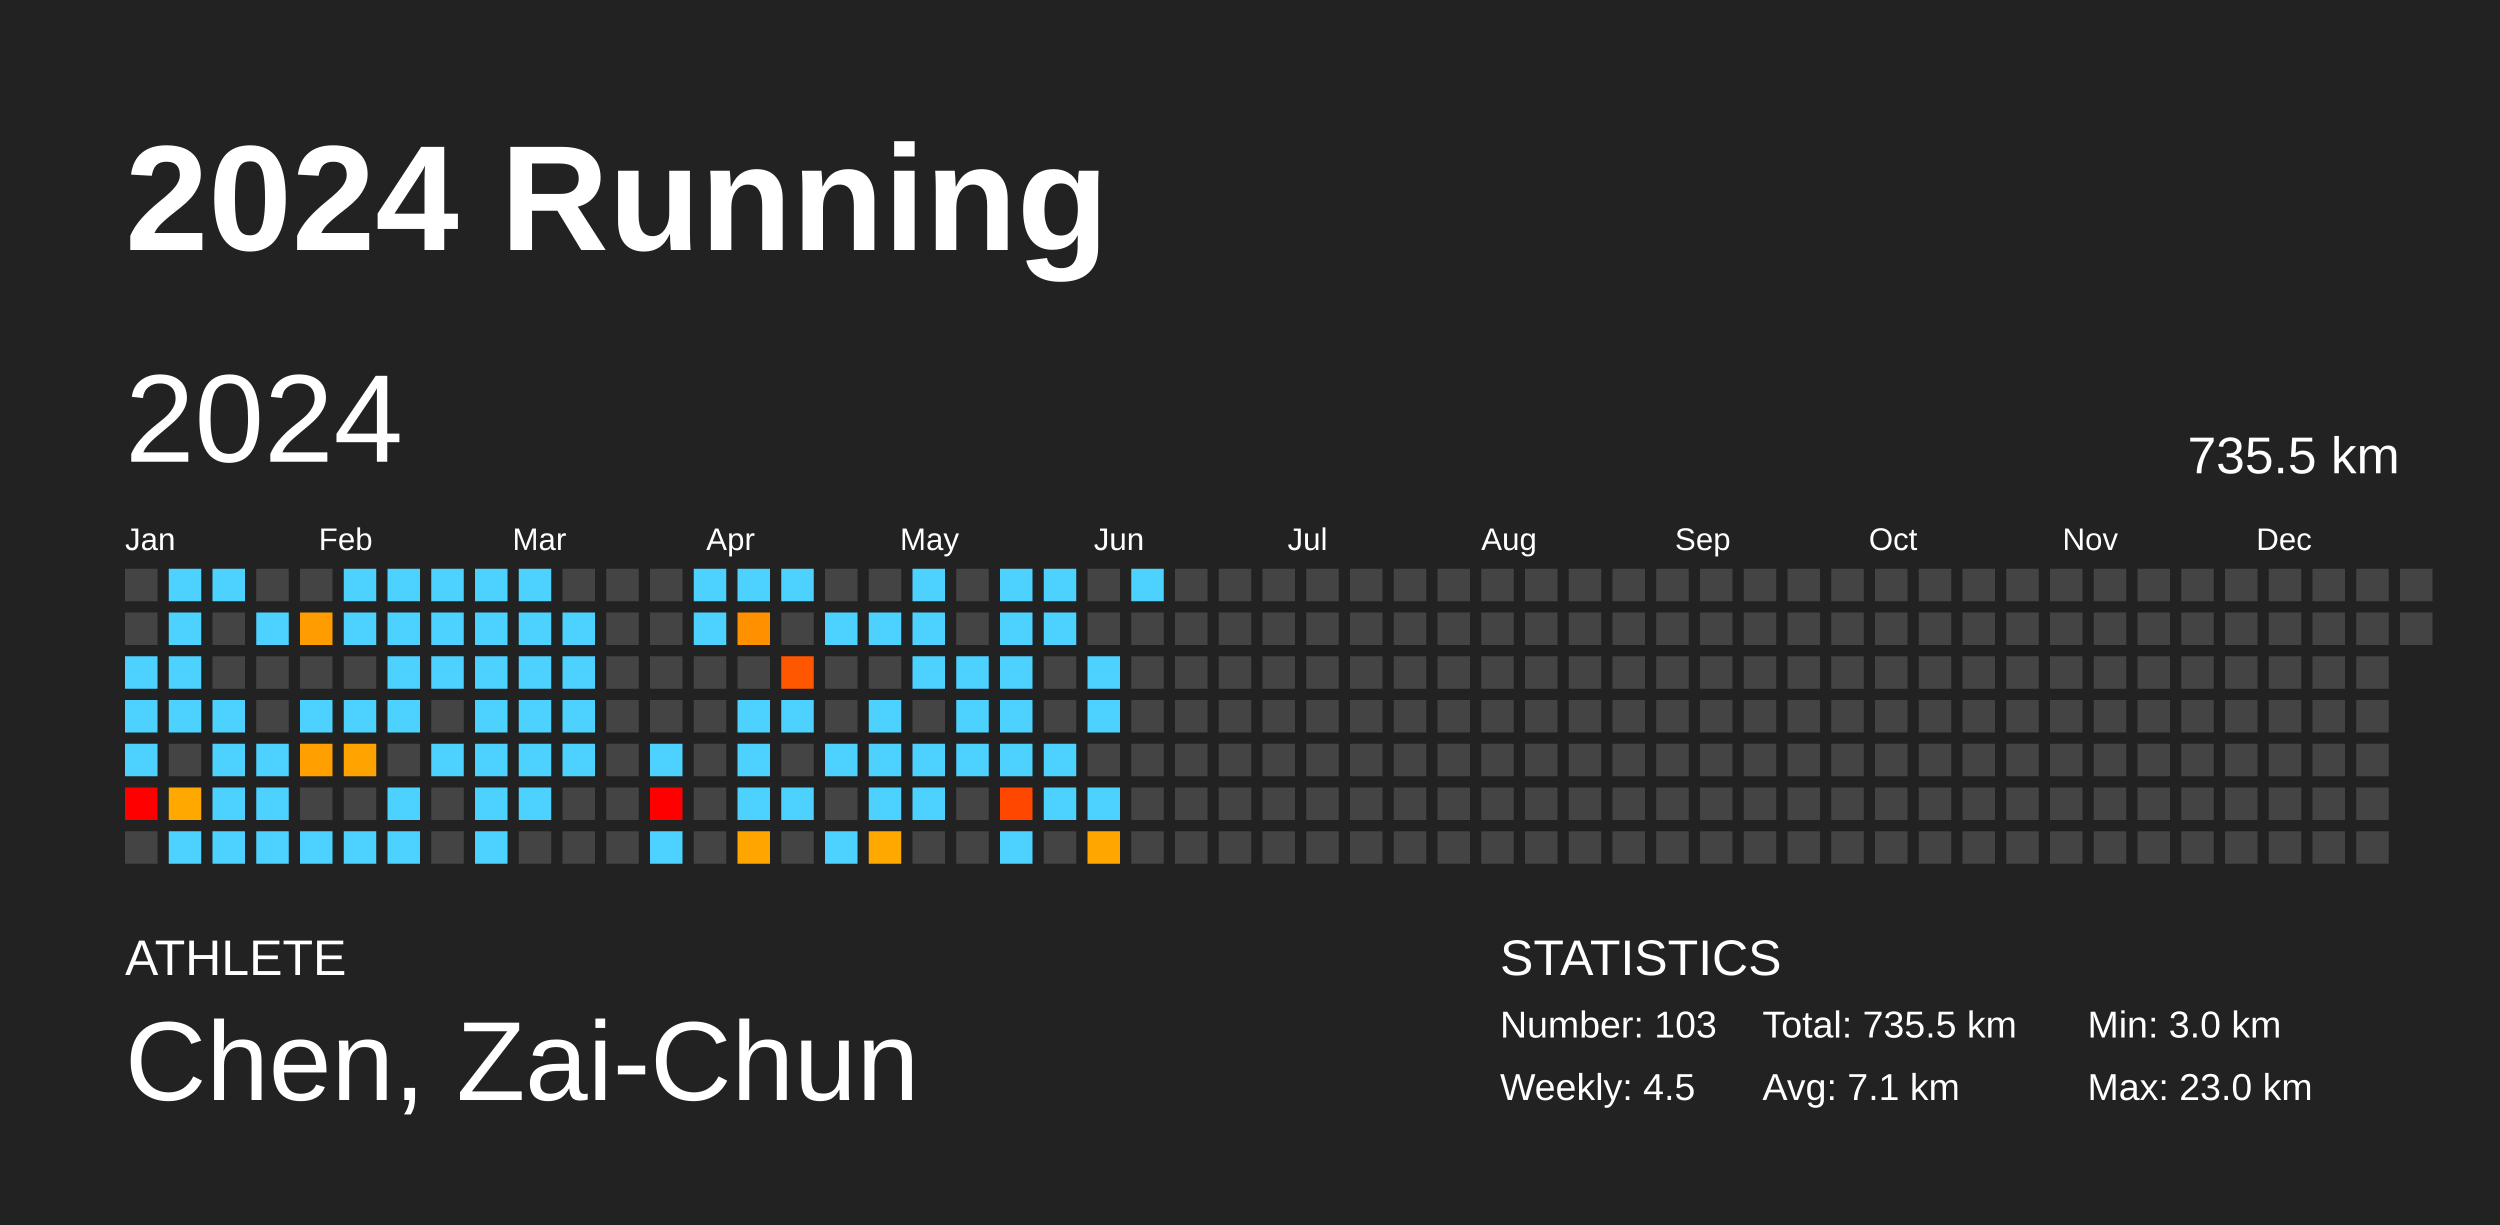
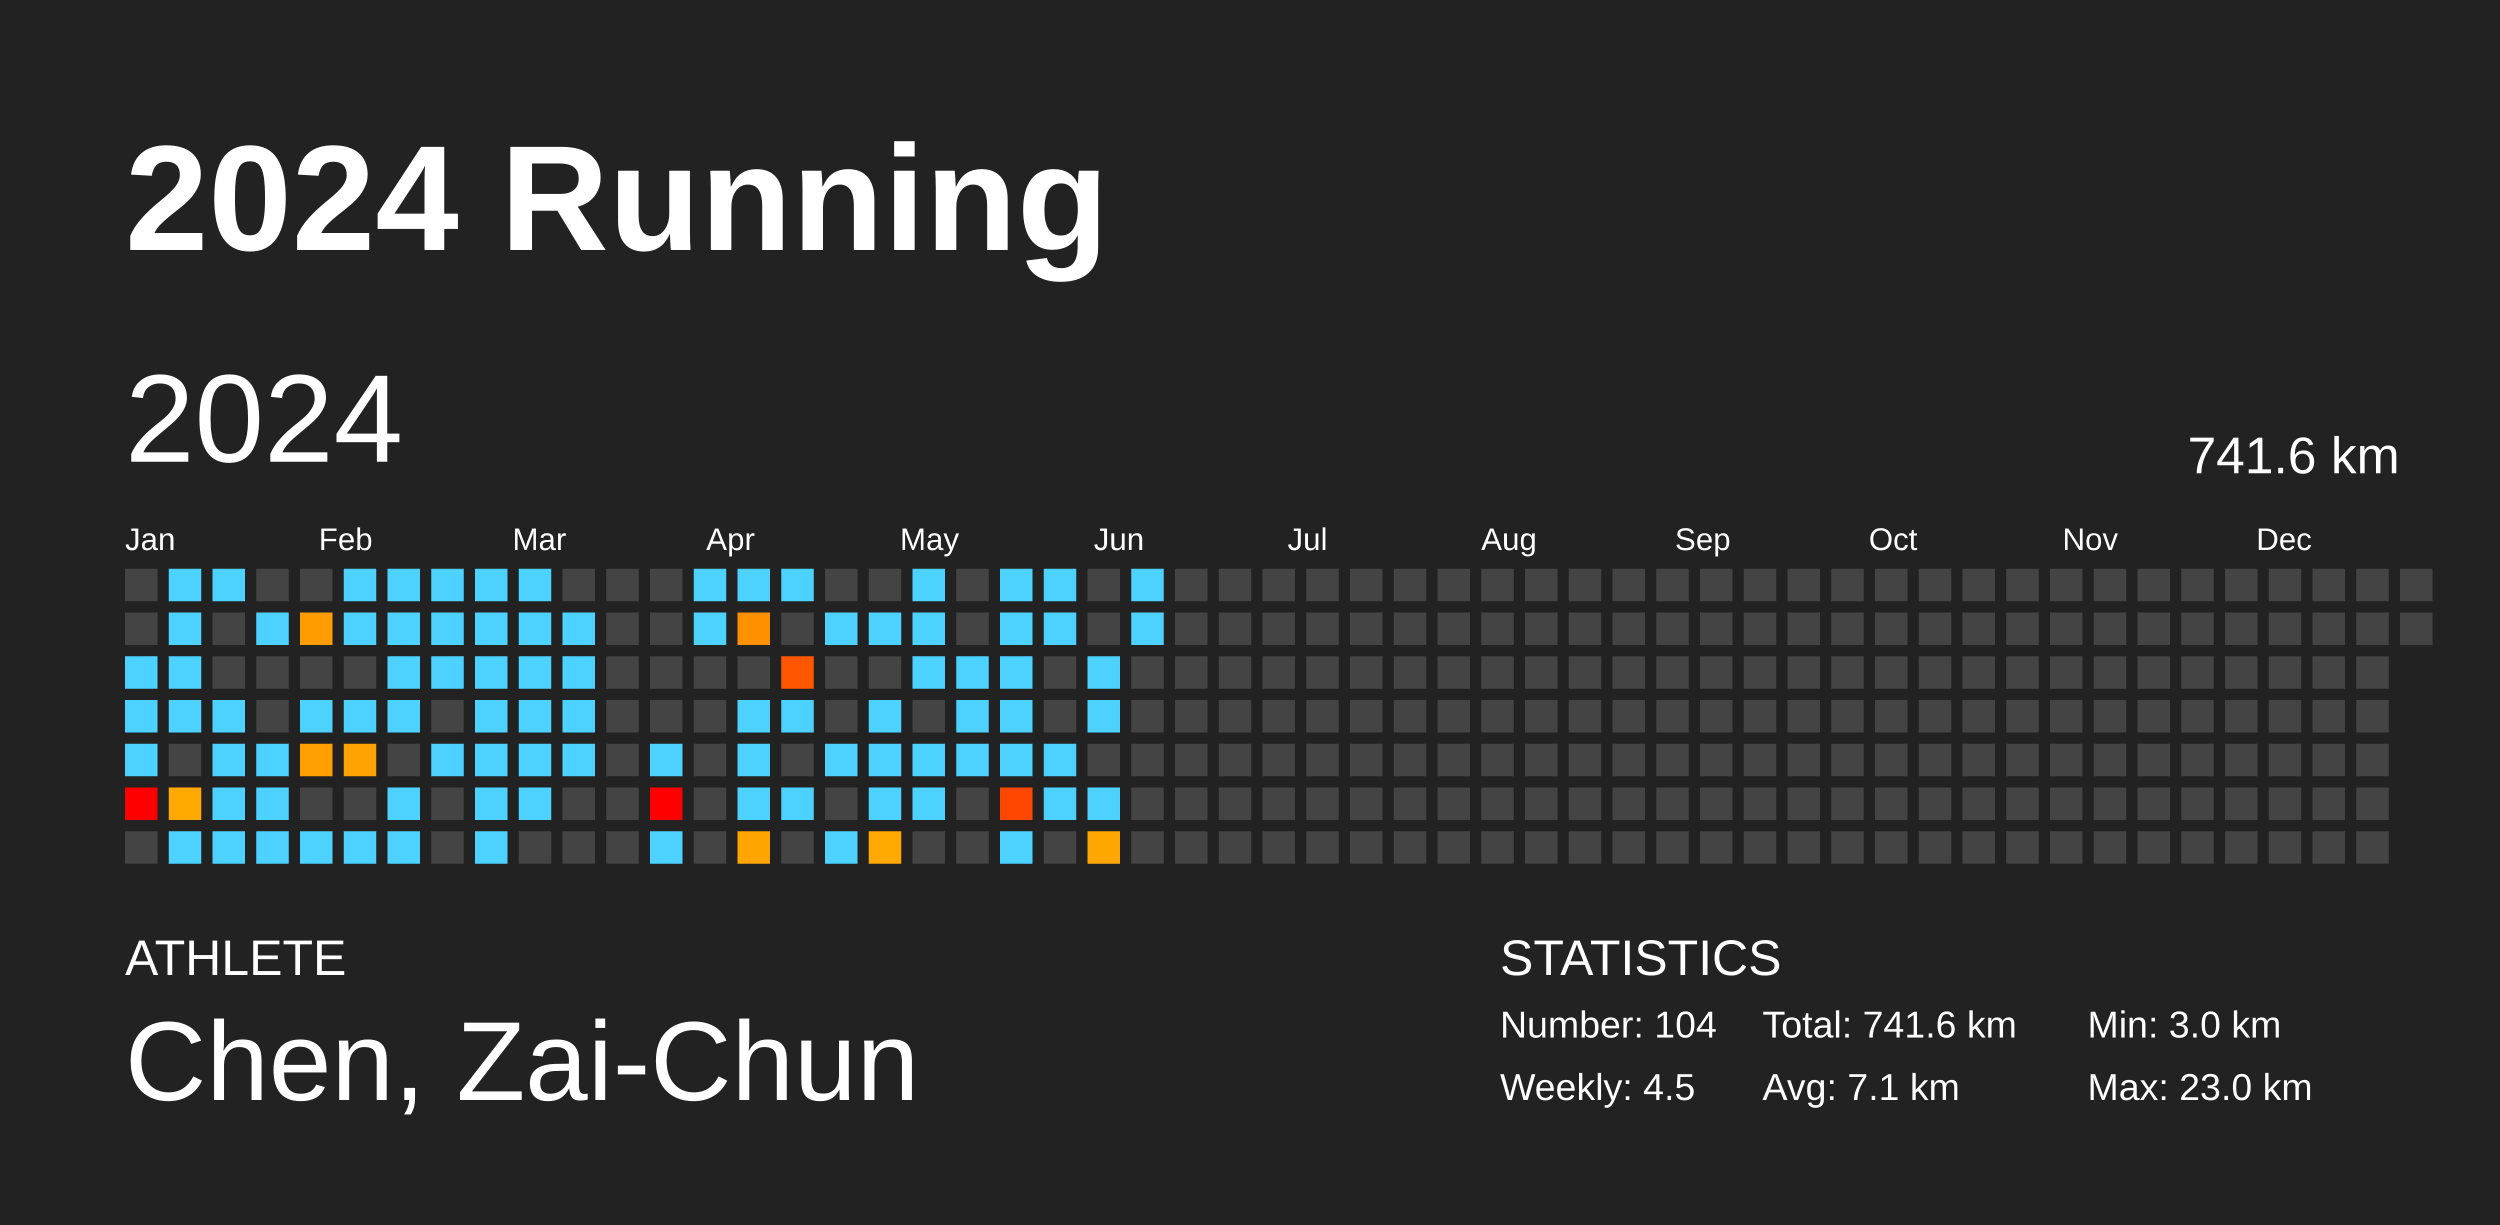
<svg xmlns="http://www.w3.org/2000/svg" baseProfile="full" height="98mm" version="1.1" viewBox="0,0,200,98" width="200mm">
  <defs />
  <rect fill="#222222" height="98" width="200" x="0" y="0" />
  <text fill="#FFFFFF" style="font-size:12px; font-family:Arial; font-weight:bold;" x="10" y="20">2024 Running</text>
  <text fill="#FFFFFF" style="font-size:4px; font-family:Arial" x="10" y="78">ATHLETE</text>
  <text fill="#FFFFFF" style="font-size:9px; font-family:Arial" x="10" y="88">Chen, Zai-Chun</text>
  <text fill="#FFFFFF" style="font-size:4px; font-family:Arial" x="120" y="78">STATISTICS</text>
-   <text fill="#FFFFFF" style="font-size:3px; font-family:Arial" x="120" y="83">Number: 103</text>
+   <text fill="#FFFFFF" style="font-size:3px; font-family:Arial" x="120" y="83">Number: 104</text>
  <text fill="#FFFFFF" style="font-size:3px; font-family:Arial" x="120" y="88">Weekly: 4.5</text>
-   <text fill="#FFFFFF" style="font-size:3px; font-family:Arial" x="141" y="83">Total: 735.5 km</text>
+   <text fill="#FFFFFF" style="font-size:3px; font-family:Arial" x="141" y="83">Total: 741.6 km</text>
  <text fill="#FFFFFF" style="font-size:3px; font-family:Arial" x="141" y="88">Avg: 7.1 km</text>
  <text fill="#FFFFFF" style="font-size:3px; font-family:Arial" x="167" y="83">Min: 3.0 km</text>
  <text fill="#FFFFFF" style="font-size:3px; font-family:Arial" x="167" y="88">Max: 23.0 km</text>
  <text dominant-baseline="hanging" fill="#FFFFFF" style="font-size:10.0px; font-family:Arial;" x="10" y="30">2024</text>
-   <text dominant-baseline="hanging" fill="#FFFFFF" style="font-size:4.125px; font-family:Arial;" x="175" y="35">735.5 km</text>
+   <text dominant-baseline="hanging" fill="#FFFFFF" style="font-size:4.125px; font-family:Arial;" x="175" y="35">741.6 km</text>
  <text fill="#FFFFFF" style="font-size:2.5px; font-family:Arial" x="10.0" y="44">Jan</text>
  <text fill="#FFFFFF" style="font-size:2.5px; font-family:Arial" x="25.5" y="44">Feb</text>
  <text fill="#FFFFFF" style="font-size:2.5px; font-family:Arial" x="41.0" y="44">Mar</text>
  <text fill="#FFFFFF" style="font-size:2.5px; font-family:Arial" x="56.5" y="44">Apr</text>
  <text fill="#FFFFFF" style="font-size:2.5px; font-family:Arial" x="72.0" y="44">May</text>
  <text fill="#FFFFFF" style="font-size:2.5px; font-family:Arial" x="87.5" y="44">Jun</text>
  <text fill="#FFFFFF" style="font-size:2.5px; font-family:Arial" x="103.0" y="44">Jul</text>
  <text fill="#FFFFFF" style="font-size:2.5px; font-family:Arial" x="118.5" y="44">Aug</text>
  <text fill="#FFFFFF" style="font-size:2.5px; font-family:Arial" x="134.0" y="44">Sep</text>
  <text fill="#FFFFFF" style="font-size:2.5px; font-family:Arial" x="149.5" y="44">Oct</text>
  <text fill="#FFFFFF" style="font-size:2.5px; font-family:Arial" x="165.0" y="44">Nov</text>
  <text fill="#FFFFFF" style="font-size:2.5px; font-family:Arial" x="180.5" y="44">Dec</text>
  <rect fill="#444444" height="2.6" width="2.6" x="10.0" y="45.5" />
  <rect fill="#444444" height="2.6" width="2.6" x="10.0" y="49.0" />
  <rect fill="#4dd2ff" height="2.6" width="2.6" x="10.0" y="52.5" />
  <rect fill="#4dd2ff" height="2.6" width="2.6" x="10.0" y="56.0" />
  <rect fill="#4dd2ff" height="2.6" width="2.6" x="10.0" y="59.5" />
  <rect fill="red" height="2.6" width="2.6" x="10.0" y="63.0" />
  <rect fill="#444444" height="2.6" width="2.6" x="10.0" y="66.5" />
  <rect fill="#4dd2ff" height="2.6" width="2.6" x="13.5" y="45.5" />
  <rect fill="#4dd2ff" height="2.6" width="2.6" x="13.5" y="49.0" />
  <rect fill="#4dd2ff" height="2.6" width="2.6" x="13.5" y="52.5" />
  <rect fill="#4dd2ff" height="2.6" width="2.6" x="13.5" y="56.0" />
  <rect fill="#444444" height="2.6" width="2.6" x="13.5" y="59.5" />
  <rect fill="#ffa800" height="2.6" width="2.6" x="13.5" y="63.0" />
  <rect fill="#4dd2ff" height="2.6" width="2.6" x="13.5" y="66.5" />
  <rect fill="#4dd2ff" height="2.6" width="2.6" x="17.0" y="45.5" />
  <rect fill="#444444" height="2.6" width="2.6" x="17.0" y="49.0" />
  <rect fill="#444444" height="2.6" width="2.6" x="17.0" y="52.5" />
  <rect fill="#4dd2ff" height="2.6" width="2.6" x="17.0" y="56.0" />
  <rect fill="#4dd2ff" height="2.6" width="2.6" x="17.0" y="59.5" />
  <rect fill="#4dd2ff" height="2.6" width="2.6" x="17.0" y="63.0" />
  <rect fill="#4dd2ff" height="2.6" width="2.6" x="17.0" y="66.5" />
  <rect fill="#444444" height="2.6" width="2.6" x="20.5" y="45.5" />
  <rect fill="#4dd2ff" height="2.6" width="2.6" x="20.5" y="49.0" />
  <rect fill="#444444" height="2.6" width="2.6" x="20.5" y="52.5" />
  <rect fill="#444444" height="2.6" width="2.6" x="20.5" y="56.0" />
  <rect fill="#4dd2ff" height="2.6" width="2.6" x="20.5" y="59.5" />
  <rect fill="#4dd2ff" height="2.6" width="2.6" x="20.5" y="63.0" />
  <rect fill="#4dd2ff" height="2.6" width="2.6" x="20.5" y="66.5" />
  <rect fill="#444444" height="2.6" width="2.6" x="24.0" y="45.5" />
  <rect fill="#ff9c00" height="2.6" width="2.6" x="24.0" y="49.0" />
  <rect fill="#444444" height="2.6" width="2.6" x="24.0" y="52.5" />
  <rect fill="#4dd2ff" height="2.6" width="2.6" x="24.0" y="56.0" />
  <rect fill="#ff9f00" height="2.6" width="2.6" x="24.0" y="59.5" />
  <rect fill="#444444" height="2.6" width="2.6" x="24.0" y="63.0" />
  <rect fill="#4dd2ff" height="2.6" width="2.6" x="24.0" y="66.5" />
  <rect fill="#4dd2ff" height="2.6" width="2.6" x="27.5" y="45.5" />
  <rect fill="#4dd2ff" height="2.6" width="2.6" x="27.5" y="49.0" />
  <rect fill="#444444" height="2.6" width="2.6" x="27.5" y="52.5" />
  <rect fill="#4dd2ff" height="2.6" width="2.6" x="27.5" y="56.0" />
  <rect fill="#ffa300" height="2.6" width="2.6" x="27.5" y="59.5" />
  <rect fill="#444444" height="2.6" width="2.6" x="27.5" y="63.0" />
  <rect fill="#4dd2ff" height="2.6" width="2.6" x="27.5" y="66.5" />
  <rect fill="#4dd2ff" height="2.6" width="2.6" x="31.0" y="45.5" />
  <rect fill="#4dd2ff" height="2.6" width="2.6" x="31.0" y="49.0" />
  <rect fill="#4dd2ff" height="2.6" width="2.6" x="31.0" y="52.5" />
  <rect fill="#4dd2ff" height="2.6" width="2.6" x="31.0" y="56.0" />
  <rect fill="#444444" height="2.6" width="2.6" x="31.0" y="59.5" />
  <rect fill="#4dd2ff" height="2.6" width="2.6" x="31.0" y="63.0" />
  <rect fill="#4dd2ff" height="2.6" width="2.6" x="31.0" y="66.5" />
  <rect fill="#4dd2ff" height="2.6" width="2.6" x="34.5" y="45.5" />
  <rect fill="#4dd2ff" height="2.6" width="2.6" x="34.5" y="49.0" />
  <rect fill="#4dd2ff" height="2.6" width="2.6" x="34.5" y="52.5" />
  <rect fill="#444444" height="2.6" width="2.6" x="34.5" y="56.0" />
  <rect fill="#4dd2ff" height="2.6" width="2.6" x="34.5" y="59.5" />
  <rect fill="#444444" height="2.6" width="2.6" x="34.5" y="63.0" />
  <rect fill="#444444" height="2.6" width="2.6" x="34.5" y="66.5" />
  <rect fill="#4dd2ff" height="2.6" width="2.6" x="38.0" y="45.5" />
  <rect fill="#4dd2ff" height="2.6" width="2.6" x="38.0" y="49.0" />
  <rect fill="#4dd2ff" height="2.6" width="2.6" x="38.0" y="52.5" />
  <rect fill="#4dd2ff" height="2.6" width="2.6" x="38.0" y="56.0" />
  <rect fill="#4dd2ff" height="2.6" width="2.6" x="38.0" y="59.5" />
  <rect fill="#4dd2ff" height="2.6" width="2.6" x="38.0" y="63.0" />
  <rect fill="#4dd2ff" height="2.6" width="2.6" x="38.0" y="66.5" />
  <rect fill="#4dd2ff" height="2.6" width="2.6" x="41.5" y="45.5" />
  <rect fill="#4dd2ff" height="2.6" width="2.6" x="41.5" y="49.0" />
  <rect fill="#4dd2ff" height="2.6" width="2.6" x="41.5" y="52.5" />
  <rect fill="#4dd2ff" height="2.6" width="2.6" x="41.5" y="56.0" />
  <rect fill="#4dd2ff" height="2.6" width="2.6" x="41.5" y="59.5" />
  <rect fill="#4dd2ff" height="2.6" width="2.6" x="41.5" y="63.0" />
  <rect fill="#444444" height="2.6" width="2.6" x="41.5" y="66.5" />
  <rect fill="#444444" height="2.6" width="2.6" x="45.0" y="45.5" />
  <rect fill="#4dd2ff" height="2.6" width="2.6" x="45.0" y="49.0" />
  <rect fill="#4dd2ff" height="2.6" width="2.6" x="45.0" y="52.5" />
  <rect fill="#4dd2ff" height="2.6" width="2.6" x="45.0" y="56.0" />
  <rect fill="#4dd2ff" height="2.6" width="2.6" x="45.0" y="59.5" />
  <rect fill="#444444" height="2.6" width="2.6" x="45.0" y="63.0" />
  <rect fill="#444444" height="2.6" width="2.6" x="45.0" y="66.5" />
  <rect fill="#444444" height="2.6" width="2.6" x="48.5" y="45.5" />
  <rect fill="#444444" height="2.6" width="2.6" x="48.5" y="49.0" />
  <rect fill="#444444" height="2.6" width="2.6" x="48.5" y="52.5" />
  <rect fill="#444444" height="2.6" width="2.6" x="48.5" y="56.0" />
  <rect fill="#444444" height="2.6" width="2.6" x="48.5" y="59.5" />
  <rect fill="#444444" height="2.6" width="2.6" x="48.5" y="63.0" />
  <rect fill="#444444" height="2.6" width="2.6" x="48.5" y="66.5" />
  <rect fill="#444444" height="2.6" width="2.6" x="52.0" y="45.5" />
  <rect fill="#444444" height="2.6" width="2.6" x="52.0" y="49.0" />
  <rect fill="#444444" height="2.6" width="2.6" x="52.0" y="52.5" />
  <rect fill="#444444" height="2.6" width="2.6" x="52.0" y="56.0" />
  <rect fill="#4dd2ff" height="2.6" width="2.6" x="52.0" y="59.5" />
  <rect fill="red" height="2.6" width="2.6" x="52.0" y="63.0" />
  <rect fill="#4dd2ff" height="2.6" width="2.6" x="52.0" y="66.5" />
  <rect fill="#4dd2ff" height="2.6" width="2.6" x="55.5" y="45.5" />
  <rect fill="#4dd2ff" height="2.6" width="2.6" x="55.5" y="49.0" />
  <rect fill="#444444" height="2.6" width="2.6" x="55.5" y="52.5" />
  <rect fill="#444444" height="2.6" width="2.6" x="55.5" y="56.0" />
  <rect fill="#444444" height="2.6" width="2.6" x="55.5" y="59.5" />
  <rect fill="#444444" height="2.6" width="2.6" x="55.5" y="63.0" />
  <rect fill="#444444" height="2.6" width="2.6" x="55.5" y="66.5" />
  <rect fill="#4dd2ff" height="2.6" width="2.6" x="59.0" y="45.5" />
  <rect fill="#ff9000" height="2.6" width="2.6" x="59.0" y="49.0" />
  <rect fill="#444444" height="2.6" width="2.6" x="59.0" y="52.5" />
  <rect fill="#4dd2ff" height="2.6" width="2.6" x="59.0" y="56.0" />
  <rect fill="#4dd2ff" height="2.6" width="2.6" x="59.0" y="59.5" />
  <rect fill="#4dd2ff" height="2.6" width="2.6" x="59.0" y="63.0" />
  <rect fill="#ffa500" height="2.6" width="2.6" x="59.0" y="66.5" />
  <rect fill="#4dd2ff" height="2.6" width="2.6" x="62.5" y="45.5" />
  <rect fill="#444444" height="2.6" width="2.6" x="62.5" y="49.0" />
  <rect fill="#ff5600" height="2.6" width="2.6" x="62.5" y="52.5" />
  <rect fill="#4dd2ff" height="2.6" width="2.6" x="62.5" y="56.0" />
  <rect fill="#444444" height="2.6" width="2.6" x="62.5" y="59.5" />
  <rect fill="#4dd2ff" height="2.6" width="2.6" x="62.5" y="63.0" />
  <rect fill="#444444" height="2.6" width="2.6" x="62.5" y="66.5" />
  <rect fill="#444444" height="2.6" width="2.6" x="66.0" y="45.5" />
  <rect fill="#4dd2ff" height="2.6" width="2.6" x="66.0" y="49.0" />
  <rect fill="#444444" height="2.6" width="2.6" x="66.0" y="52.5" />
  <rect fill="#444444" height="2.6" width="2.6" x="66.0" y="56.0" />
  <rect fill="#4dd2ff" height="2.6" width="2.6" x="66.0" y="59.5" />
  <rect fill="#444444" height="2.6" width="2.6" x="66.0" y="63.0" />
  <rect fill="#4dd2ff" height="2.6" width="2.6" x="66.0" y="66.5" />
  <rect fill="#444444" height="2.6" width="2.6" x="69.5" y="45.5" />
  <rect fill="#4dd2ff" height="2.6" width="2.6" x="69.5" y="49.0" />
  <rect fill="#444444" height="2.6" width="2.6" x="69.5" y="52.5" />
  <rect fill="#4dd2ff" height="2.6" width="2.6" x="69.5" y="56.0" />
  <rect fill="#4dd2ff" height="2.6" width="2.6" x="69.5" y="59.5" />
  <rect fill="#4dd2ff" height="2.6" width="2.6" x="69.5" y="63.0" />
  <rect fill="#ffa800" height="2.6" width="2.6" x="69.5" y="66.5" />
  <rect fill="#4dd2ff" height="2.6" width="2.6" x="73.0" y="45.5" />
  <rect fill="#4dd2ff" height="2.6" width="2.6" x="73.0" y="49.0" />
  <rect fill="#4dd2ff" height="2.6" width="2.6" x="73.0" y="52.5" />
  <rect fill="#444444" height="2.6" width="2.6" x="73.0" y="56.0" />
  <rect fill="#4dd2ff" height="2.6" width="2.6" x="73.0" y="59.5" />
  <rect fill="#4dd2ff" height="2.6" width="2.6" x="73.0" y="63.0" />
  <rect fill="#444444" height="2.6" width="2.6" x="73.0" y="66.5" />
  <rect fill="#444444" height="2.6" width="2.6" x="76.5" y="45.5" />
  <rect fill="#444444" height="2.6" width="2.6" x="76.5" y="49.0" />
  <rect fill="#4dd2ff" height="2.6" width="2.6" x="76.5" y="52.5" />
  <rect fill="#4dd2ff" height="2.6" width="2.6" x="76.5" y="56.0" />
  <rect fill="#4dd2ff" height="2.6" width="2.6" x="76.5" y="59.5" />
  <rect fill="#444444" height="2.6" width="2.6" x="76.5" y="63.0" />
  <rect fill="#444444" height="2.6" width="2.6" x="76.5" y="66.5" />
  <rect fill="#4dd2ff" height="2.6" width="2.6" x="80.0" y="45.5" />
  <rect fill="#4dd2ff" height="2.6" width="2.6" x="80.0" y="49.0" />
  <rect fill="#4dd2ff" height="2.6" width="2.6" x="80.0" y="52.5" />
  <rect fill="#4dd2ff" height="2.6" width="2.6" x="80.0" y="56.0" />
  <rect fill="#4dd2ff" height="2.6" width="2.6" x="80.0" y="59.5" />
  <rect fill="#ff4700" height="2.6" width="2.6" x="80.0" y="63.0" />
  <rect fill="#4dd2ff" height="2.6" width="2.6" x="80.0" y="66.5" />
  <rect fill="#4dd2ff" height="2.6" width="2.6" x="83.5" y="45.5" />
  <rect fill="#4dd2ff" height="2.6" width="2.6" x="83.5" y="49.0" />
  <rect fill="#444444" height="2.6" width="2.6" x="83.5" y="52.5" />
  <rect fill="#444444" height="2.6" width="2.6" x="83.5" y="56.0" />
  <rect fill="#4dd2ff" height="2.6" width="2.6" x="83.5" y="59.5" />
  <rect fill="#4dd2ff" height="2.6" width="2.6" x="83.5" y="63.0" />
  <rect fill="#444444" height="2.6" width="2.6" x="83.5" y="66.5" />
  <rect fill="#444444" height="2.6" width="2.6" x="87.0" y="45.5" />
  <rect fill="#444444" height="2.6" width="2.6" x="87.0" y="49.0" />
  <rect fill="#4dd2ff" height="2.6" width="2.6" x="87.0" y="52.5" />
  <rect fill="#4dd2ff" height="2.6" width="2.6" x="87.0" y="56.0" />
  <rect fill="#444444" height="2.6" width="2.6" x="87.0" y="59.5" />
  <rect fill="#4dd2ff" height="2.6" width="2.6" x="87.0" y="63.0" />
  <rect fill="#ffa600" height="2.6" width="2.6" x="87.0" y="66.5" />
  <rect fill="#4dd2ff" height="2.6" width="2.6" x="90.5" y="45.5" />
-   <rect fill="#444444" height="2.6" width="2.6" x="90.5" y="49.0" />
+   <rect fill="#4dd2ff" height="2.6" width="2.6" x="90.5" y="49.0" />
  <rect fill="#444444" height="2.6" width="2.6" x="90.5" y="52.5" />
  <rect fill="#444444" height="2.6" width="2.6" x="90.5" y="56.0" />
  <rect fill="#444444" height="2.6" width="2.6" x="90.5" y="59.5" />
  <rect fill="#444444" height="2.6" width="2.6" x="90.5" y="63.0" />
  <rect fill="#444444" height="2.6" width="2.6" x="90.5" y="66.5" />
  <rect fill="#444444" height="2.6" width="2.6" x="94.0" y="45.5" />
  <rect fill="#444444" height="2.6" width="2.6" x="94.0" y="49.0" />
  <rect fill="#444444" height="2.6" width="2.6" x="94.0" y="52.5" />
  <rect fill="#444444" height="2.6" width="2.6" x="94.0" y="56.0" />
  <rect fill="#444444" height="2.6" width="2.6" x="94.0" y="59.5" />
  <rect fill="#444444" height="2.6" width="2.6" x="94.0" y="63.0" />
  <rect fill="#444444" height="2.6" width="2.6" x="94.0" y="66.5" />
  <rect fill="#444444" height="2.6" width="2.6" x="97.5" y="45.5" />
  <rect fill="#444444" height="2.6" width="2.6" x="97.5" y="49.0" />
  <rect fill="#444444" height="2.6" width="2.6" x="97.5" y="52.5" />
  <rect fill="#444444" height="2.6" width="2.6" x="97.5" y="56.0" />
  <rect fill="#444444" height="2.6" width="2.6" x="97.5" y="59.5" />
  <rect fill="#444444" height="2.6" width="2.6" x="97.5" y="63.0" />
  <rect fill="#444444" height="2.6" width="2.6" x="97.5" y="66.5" />
  <rect fill="#444444" height="2.6" width="2.6" x="101.0" y="45.5" />
  <rect fill="#444444" height="2.6" width="2.6" x="101.0" y="49.0" />
  <rect fill="#444444" height="2.6" width="2.6" x="101.0" y="52.5" />
  <rect fill="#444444" height="2.6" width="2.6" x="101.0" y="56.0" />
  <rect fill="#444444" height="2.6" width="2.6" x="101.0" y="59.5" />
  <rect fill="#444444" height="2.6" width="2.6" x="101.0" y="63.0" />
  <rect fill="#444444" height="2.6" width="2.6" x="101.0" y="66.5" />
  <rect fill="#444444" height="2.6" width="2.6" x="104.5" y="45.5" />
  <rect fill="#444444" height="2.6" width="2.6" x="104.5" y="49.0" />
  <rect fill="#444444" height="2.6" width="2.6" x="104.5" y="52.5" />
  <rect fill="#444444" height="2.6" width="2.6" x="104.5" y="56.0" />
  <rect fill="#444444" height="2.6" width="2.6" x="104.5" y="59.5" />
  <rect fill="#444444" height="2.6" width="2.6" x="104.5" y="63.0" />
  <rect fill="#444444" height="2.6" width="2.6" x="104.5" y="66.5" />
  <rect fill="#444444" height="2.6" width="2.6" x="108.0" y="45.5" />
  <rect fill="#444444" height="2.6" width="2.6" x="108.0" y="49.0" />
  <rect fill="#444444" height="2.6" width="2.6" x="108.0" y="52.5" />
  <rect fill="#444444" height="2.6" width="2.6" x="108.0" y="56.0" />
  <rect fill="#444444" height="2.6" width="2.6" x="108.0" y="59.5" />
  <rect fill="#444444" height="2.6" width="2.6" x="108.0" y="63.0" />
  <rect fill="#444444" height="2.6" width="2.6" x="108.0" y="66.5" />
  <rect fill="#444444" height="2.6" width="2.6" x="111.5" y="45.5" />
  <rect fill="#444444" height="2.6" width="2.6" x="111.5" y="49.0" />
  <rect fill="#444444" height="2.6" width="2.6" x="111.5" y="52.5" />
  <rect fill="#444444" height="2.6" width="2.6" x="111.5" y="56.0" />
  <rect fill="#444444" height="2.6" width="2.6" x="111.5" y="59.5" />
  <rect fill="#444444" height="2.6" width="2.6" x="111.5" y="63.0" />
  <rect fill="#444444" height="2.6" width="2.6" x="111.5" y="66.5" />
  <rect fill="#444444" height="2.6" width="2.6" x="115.0" y="45.5" />
  <rect fill="#444444" height="2.6" width="2.6" x="115.0" y="49.0" />
  <rect fill="#444444" height="2.6" width="2.6" x="115.0" y="52.5" />
  <rect fill="#444444" height="2.6" width="2.6" x="115.0" y="56.0" />
  <rect fill="#444444" height="2.6" width="2.6" x="115.0" y="59.5" />
  <rect fill="#444444" height="2.6" width="2.6" x="115.0" y="63.0" />
  <rect fill="#444444" height="2.6" width="2.6" x="115.0" y="66.5" />
  <rect fill="#444444" height="2.6" width="2.6" x="118.5" y="45.5" />
  <rect fill="#444444" height="2.6" width="2.6" x="118.5" y="49.0" />
  <rect fill="#444444" height="2.6" width="2.6" x="118.5" y="52.5" />
  <rect fill="#444444" height="2.6" width="2.6" x="118.5" y="56.0" />
  <rect fill="#444444" height="2.6" width="2.6" x="118.5" y="59.5" />
  <rect fill="#444444" height="2.6" width="2.6" x="118.5" y="63.0" />
  <rect fill="#444444" height="2.6" width="2.6" x="118.5" y="66.5" />
  <rect fill="#444444" height="2.6" width="2.6" x="122.0" y="45.5" />
  <rect fill="#444444" height="2.6" width="2.6" x="122.0" y="49.0" />
  <rect fill="#444444" height="2.6" width="2.6" x="122.0" y="52.5" />
  <rect fill="#444444" height="2.6" width="2.6" x="122.0" y="56.0" />
  <rect fill="#444444" height="2.6" width="2.6" x="122.0" y="59.5" />
  <rect fill="#444444" height="2.6" width="2.6" x="122.0" y="63.0" />
  <rect fill="#444444" height="2.6" width="2.6" x="122.0" y="66.5" />
  <rect fill="#444444" height="2.6" width="2.6" x="125.5" y="45.5" />
  <rect fill="#444444" height="2.6" width="2.6" x="125.5" y="49.0" />
  <rect fill="#444444" height="2.6" width="2.6" x="125.5" y="52.5" />
  <rect fill="#444444" height="2.6" width="2.6" x="125.5" y="56.0" />
  <rect fill="#444444" height="2.6" width="2.6" x="125.5" y="59.5" />
  <rect fill="#444444" height="2.6" width="2.6" x="125.5" y="63.0" />
  <rect fill="#444444" height="2.6" width="2.6" x="125.5" y="66.5" />
  <rect fill="#444444" height="2.6" width="2.6" x="129.0" y="45.5" />
  <rect fill="#444444" height="2.6" width="2.6" x="129.0" y="49.0" />
  <rect fill="#444444" height="2.6" width="2.6" x="129.0" y="52.5" />
  <rect fill="#444444" height="2.6" width="2.6" x="129.0" y="56.0" />
  <rect fill="#444444" height="2.6" width="2.6" x="129.0" y="59.5" />
  <rect fill="#444444" height="2.6" width="2.6" x="129.0" y="63.0" />
  <rect fill="#444444" height="2.6" width="2.6" x="129.0" y="66.5" />
  <rect fill="#444444" height="2.6" width="2.6" x="132.5" y="45.5" />
  <rect fill="#444444" height="2.6" width="2.6" x="132.5" y="49.0" />
  <rect fill="#444444" height="2.6" width="2.6" x="132.5" y="52.5" />
  <rect fill="#444444" height="2.6" width="2.6" x="132.5" y="56.0" />
  <rect fill="#444444" height="2.6" width="2.6" x="132.5" y="59.5" />
  <rect fill="#444444" height="2.6" width="2.6" x="132.5" y="63.0" />
  <rect fill="#444444" height="2.6" width="2.6" x="132.5" y="66.5" />
  <rect fill="#444444" height="2.6" width="2.6" x="136.0" y="45.5" />
  <rect fill="#444444" height="2.6" width="2.6" x="136.0" y="49.0" />
  <rect fill="#444444" height="2.6" width="2.6" x="136.0" y="52.5" />
  <rect fill="#444444" height="2.6" width="2.6" x="136.0" y="56.0" />
  <rect fill="#444444" height="2.6" width="2.6" x="136.0" y="59.5" />
  <rect fill="#444444" height="2.6" width="2.6" x="136.0" y="63.0" />
  <rect fill="#444444" height="2.6" width="2.6" x="136.0" y="66.5" />
  <rect fill="#444444" height="2.6" width="2.6" x="139.5" y="45.5" />
  <rect fill="#444444" height="2.6" width="2.6" x="139.5" y="49.0" />
  <rect fill="#444444" height="2.6" width="2.6" x="139.5" y="52.5" />
  <rect fill="#444444" height="2.6" width="2.6" x="139.5" y="56.0" />
  <rect fill="#444444" height="2.6" width="2.6" x="139.5" y="59.5" />
  <rect fill="#444444" height="2.6" width="2.6" x="139.5" y="63.0" />
  <rect fill="#444444" height="2.6" width="2.6" x="139.5" y="66.5" />
  <rect fill="#444444" height="2.6" width="2.6" x="143.0" y="45.5" />
  <rect fill="#444444" height="2.6" width="2.6" x="143.0" y="49.0" />
  <rect fill="#444444" height="2.6" width="2.6" x="143.0" y="52.5" />
  <rect fill="#444444" height="2.6" width="2.6" x="143.0" y="56.0" />
  <rect fill="#444444" height="2.6" width="2.6" x="143.0" y="59.5" />
  <rect fill="#444444" height="2.6" width="2.6" x="143.0" y="63.0" />
  <rect fill="#444444" height="2.6" width="2.6" x="143.0" y="66.5" />
  <rect fill="#444444" height="2.6" width="2.6" x="146.5" y="45.5" />
  <rect fill="#444444" height="2.6" width="2.6" x="146.5" y="49.0" />
  <rect fill="#444444" height="2.6" width="2.6" x="146.5" y="52.5" />
  <rect fill="#444444" height="2.6" width="2.6" x="146.5" y="56.0" />
  <rect fill="#444444" height="2.6" width="2.6" x="146.5" y="59.5" />
  <rect fill="#444444" height="2.6" width="2.6" x="146.5" y="63.0" />
  <rect fill="#444444" height="2.6" width="2.6" x="146.5" y="66.5" />
  <rect fill="#444444" height="2.6" width="2.6" x="150.0" y="45.5" />
  <rect fill="#444444" height="2.6" width="2.6" x="150.0" y="49.0" />
  <rect fill="#444444" height="2.6" width="2.6" x="150.0" y="52.5" />
  <rect fill="#444444" height="2.6" width="2.6" x="150.0" y="56.0" />
  <rect fill="#444444" height="2.6" width="2.6" x="150.0" y="59.5" />
  <rect fill="#444444" height="2.6" width="2.6" x="150.0" y="63.0" />
  <rect fill="#444444" height="2.6" width="2.6" x="150.0" y="66.5" />
  <rect fill="#444444" height="2.6" width="2.6" x="153.5" y="45.5" />
  <rect fill="#444444" height="2.6" width="2.6" x="153.5" y="49.0" />
  <rect fill="#444444" height="2.6" width="2.6" x="153.5" y="52.5" />
  <rect fill="#444444" height="2.6" width="2.6" x="153.5" y="56.0" />
  <rect fill="#444444" height="2.6" width="2.6" x="153.5" y="59.5" />
  <rect fill="#444444" height="2.6" width="2.6" x="153.5" y="63.0" />
  <rect fill="#444444" height="2.6" width="2.6" x="153.5" y="66.5" />
  <rect fill="#444444" height="2.6" width="2.6" x="157.0" y="45.5" />
  <rect fill="#444444" height="2.6" width="2.6" x="157.0" y="49.0" />
  <rect fill="#444444" height="2.6" width="2.6" x="157.0" y="52.5" />
  <rect fill="#444444" height="2.6" width="2.6" x="157.0" y="56.0" />
  <rect fill="#444444" height="2.6" width="2.6" x="157.0" y="59.5" />
  <rect fill="#444444" height="2.6" width="2.6" x="157.0" y="63.0" />
  <rect fill="#444444" height="2.6" width="2.6" x="157.0" y="66.5" />
  <rect fill="#444444" height="2.6" width="2.6" x="160.5" y="45.5" />
  <rect fill="#444444" height="2.6" width="2.6" x="160.5" y="49.0" />
  <rect fill="#444444" height="2.6" width="2.6" x="160.5" y="52.5" />
  <rect fill="#444444" height="2.6" width="2.6" x="160.5" y="56.0" />
  <rect fill="#444444" height="2.6" width="2.6" x="160.5" y="59.5" />
  <rect fill="#444444" height="2.6" width="2.6" x="160.5" y="63.0" />
  <rect fill="#444444" height="2.6" width="2.6" x="160.5" y="66.5" />
  <rect fill="#444444" height="2.6" width="2.6" x="164.0" y="45.5" />
  <rect fill="#444444" height="2.6" width="2.6" x="164.0" y="49.0" />
  <rect fill="#444444" height="2.6" width="2.6" x="164.0" y="52.5" />
  <rect fill="#444444" height="2.6" width="2.6" x="164.0" y="56.0" />
  <rect fill="#444444" height="2.6" width="2.6" x="164.0" y="59.5" />
  <rect fill="#444444" height="2.6" width="2.6" x="164.0" y="63.0" />
  <rect fill="#444444" height="2.6" width="2.6" x="164.0" y="66.5" />
  <rect fill="#444444" height="2.6" width="2.6" x="167.5" y="45.5" />
  <rect fill="#444444" height="2.6" width="2.6" x="167.5" y="49.0" />
  <rect fill="#444444" height="2.6" width="2.6" x="167.5" y="52.5" />
  <rect fill="#444444" height="2.6" width="2.6" x="167.5" y="56.0" />
  <rect fill="#444444" height="2.6" width="2.6" x="167.5" y="59.5" />
  <rect fill="#444444" height="2.6" width="2.6" x="167.5" y="63.0" />
  <rect fill="#444444" height="2.6" width="2.6" x="167.5" y="66.5" />
  <rect fill="#444444" height="2.6" width="2.6" x="171.0" y="45.5" />
  <rect fill="#444444" height="2.6" width="2.6" x="171.0" y="49.0" />
  <rect fill="#444444" height="2.6" width="2.6" x="171.0" y="52.5" />
  <rect fill="#444444" height="2.6" width="2.6" x="171.0" y="56.0" />
  <rect fill="#444444" height="2.6" width="2.6" x="171.0" y="59.5" />
  <rect fill="#444444" height="2.6" width="2.6" x="171.0" y="63.0" />
  <rect fill="#444444" height="2.6" width="2.6" x="171.0" y="66.5" />
  <rect fill="#444444" height="2.6" width="2.6" x="174.5" y="45.5" />
  <rect fill="#444444" height="2.6" width="2.6" x="174.5" y="49.0" />
  <rect fill="#444444" height="2.6" width="2.6" x="174.5" y="52.5" />
  <rect fill="#444444" height="2.6" width="2.6" x="174.5" y="56.0" />
  <rect fill="#444444" height="2.6" width="2.6" x="174.5" y="59.5" />
  <rect fill="#444444" height="2.6" width="2.6" x="174.5" y="63.0" />
  <rect fill="#444444" height="2.6" width="2.6" x="174.5" y="66.5" />
  <rect fill="#444444" height="2.6" width="2.6" x="178.0" y="45.5" />
  <rect fill="#444444" height="2.6" width="2.6" x="178.0" y="49.0" />
  <rect fill="#444444" height="2.6" width="2.6" x="178.0" y="52.5" />
  <rect fill="#444444" height="2.6" width="2.6" x="178.0" y="56.0" />
  <rect fill="#444444" height="2.6" width="2.6" x="178.0" y="59.5" />
  <rect fill="#444444" height="2.6" width="2.6" x="178.0" y="63.0" />
  <rect fill="#444444" height="2.6" width="2.6" x="178.0" y="66.5" />
  <rect fill="#444444" height="2.6" width="2.6" x="181.5" y="45.5" />
  <rect fill="#444444" height="2.6" width="2.6" x="181.5" y="49.0" />
  <rect fill="#444444" height="2.6" width="2.6" x="181.5" y="52.5" />
  <rect fill="#444444" height="2.6" width="2.6" x="181.5" y="56.0" />
  <rect fill="#444444" height="2.6" width="2.6" x="181.5" y="59.5" />
  <rect fill="#444444" height="2.6" width="2.6" x="181.5" y="63.0" />
  <rect fill="#444444" height="2.6" width="2.6" x="181.5" y="66.5" />
  <rect fill="#444444" height="2.6" width="2.6" x="185.0" y="45.5" />
  <rect fill="#444444" height="2.6" width="2.6" x="185.0" y="49.0" />
  <rect fill="#444444" height="2.6" width="2.6" x="185.0" y="52.5" />
  <rect fill="#444444" height="2.6" width="2.6" x="185.0" y="56.0" />
  <rect fill="#444444" height="2.6" width="2.6" x="185.0" y="59.5" />
  <rect fill="#444444" height="2.6" width="2.6" x="185.0" y="63.0" />
  <rect fill="#444444" height="2.6" width="2.6" x="185.0" y="66.5" />
  <rect fill="#444444" height="2.6" width="2.6" x="188.5" y="45.5" />
  <rect fill="#444444" height="2.6" width="2.6" x="188.5" y="49.0" />
  <rect fill="#444444" height="2.6" width="2.6" x="188.5" y="52.5" />
  <rect fill="#444444" height="2.6" width="2.6" x="188.5" y="56.0" />
  <rect fill="#444444" height="2.6" width="2.6" x="188.5" y="59.5" />
  <rect fill="#444444" height="2.6" width="2.6" x="188.5" y="63.0" />
  <rect fill="#444444" height="2.6" width="2.6" x="188.5" y="66.5" />
  <rect fill="#444444" height="2.6" width="2.6" x="192.0" y="45.5" />
  <rect fill="#444444" height="2.6" width="2.6" x="192.0" y="49.0" />
</svg>
